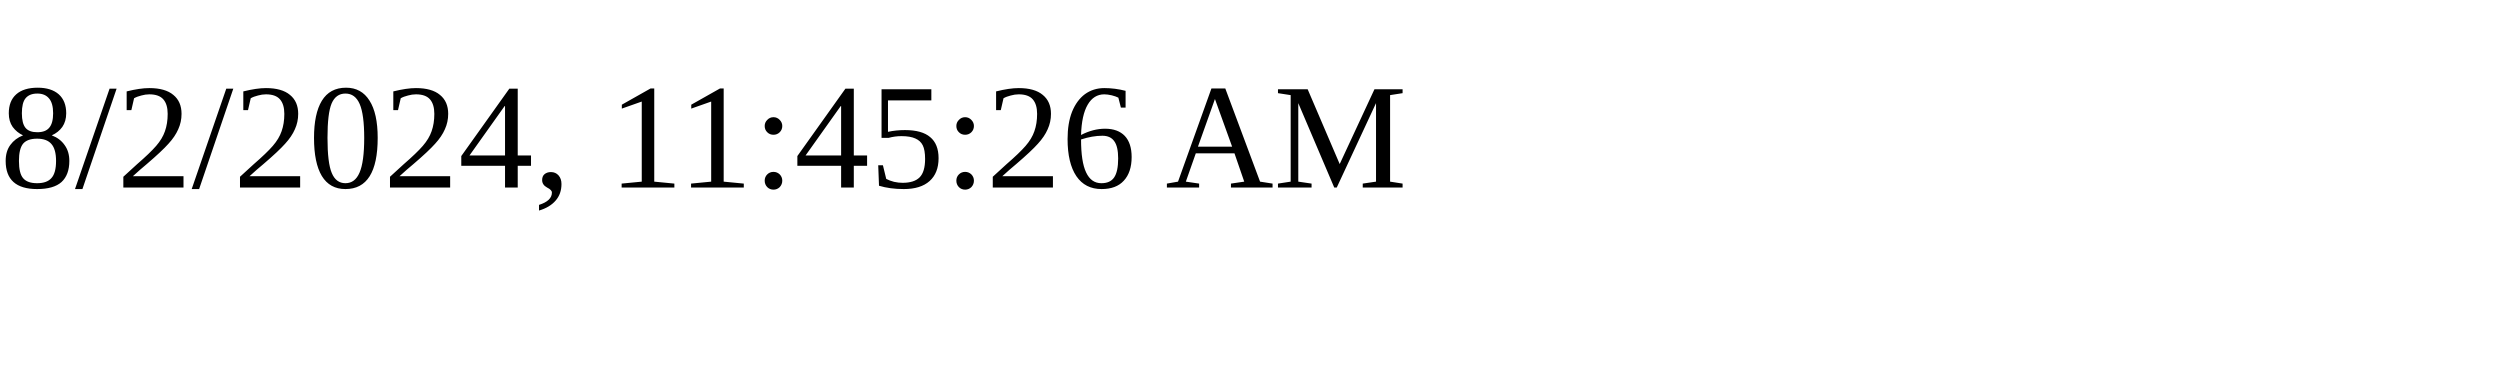
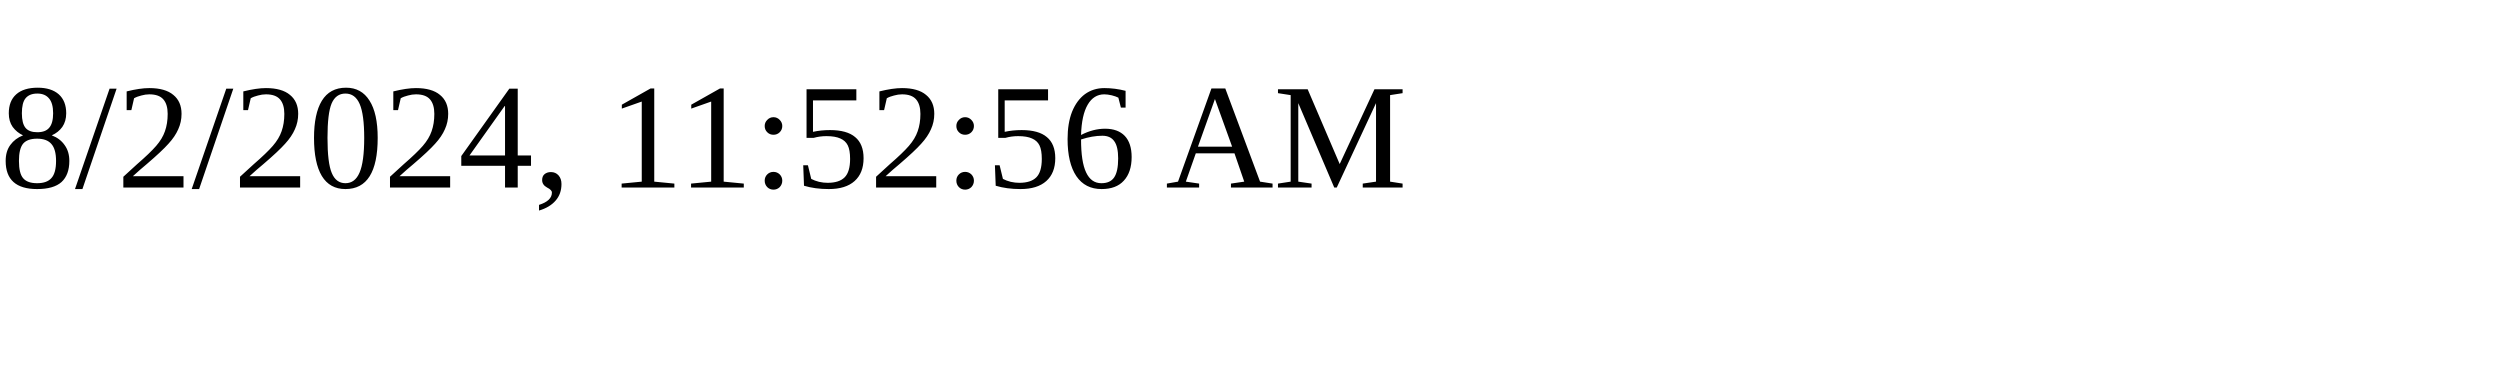
<svg xmlns="http://www.w3.org/2000/svg" height="30" width="200">
-   <text x="0" y="15">8/2/2024, 11:45:26 AM</text>
+   <text x="0" y="15">8/2/2024, 11:52:56 AM</text>
</svg>
